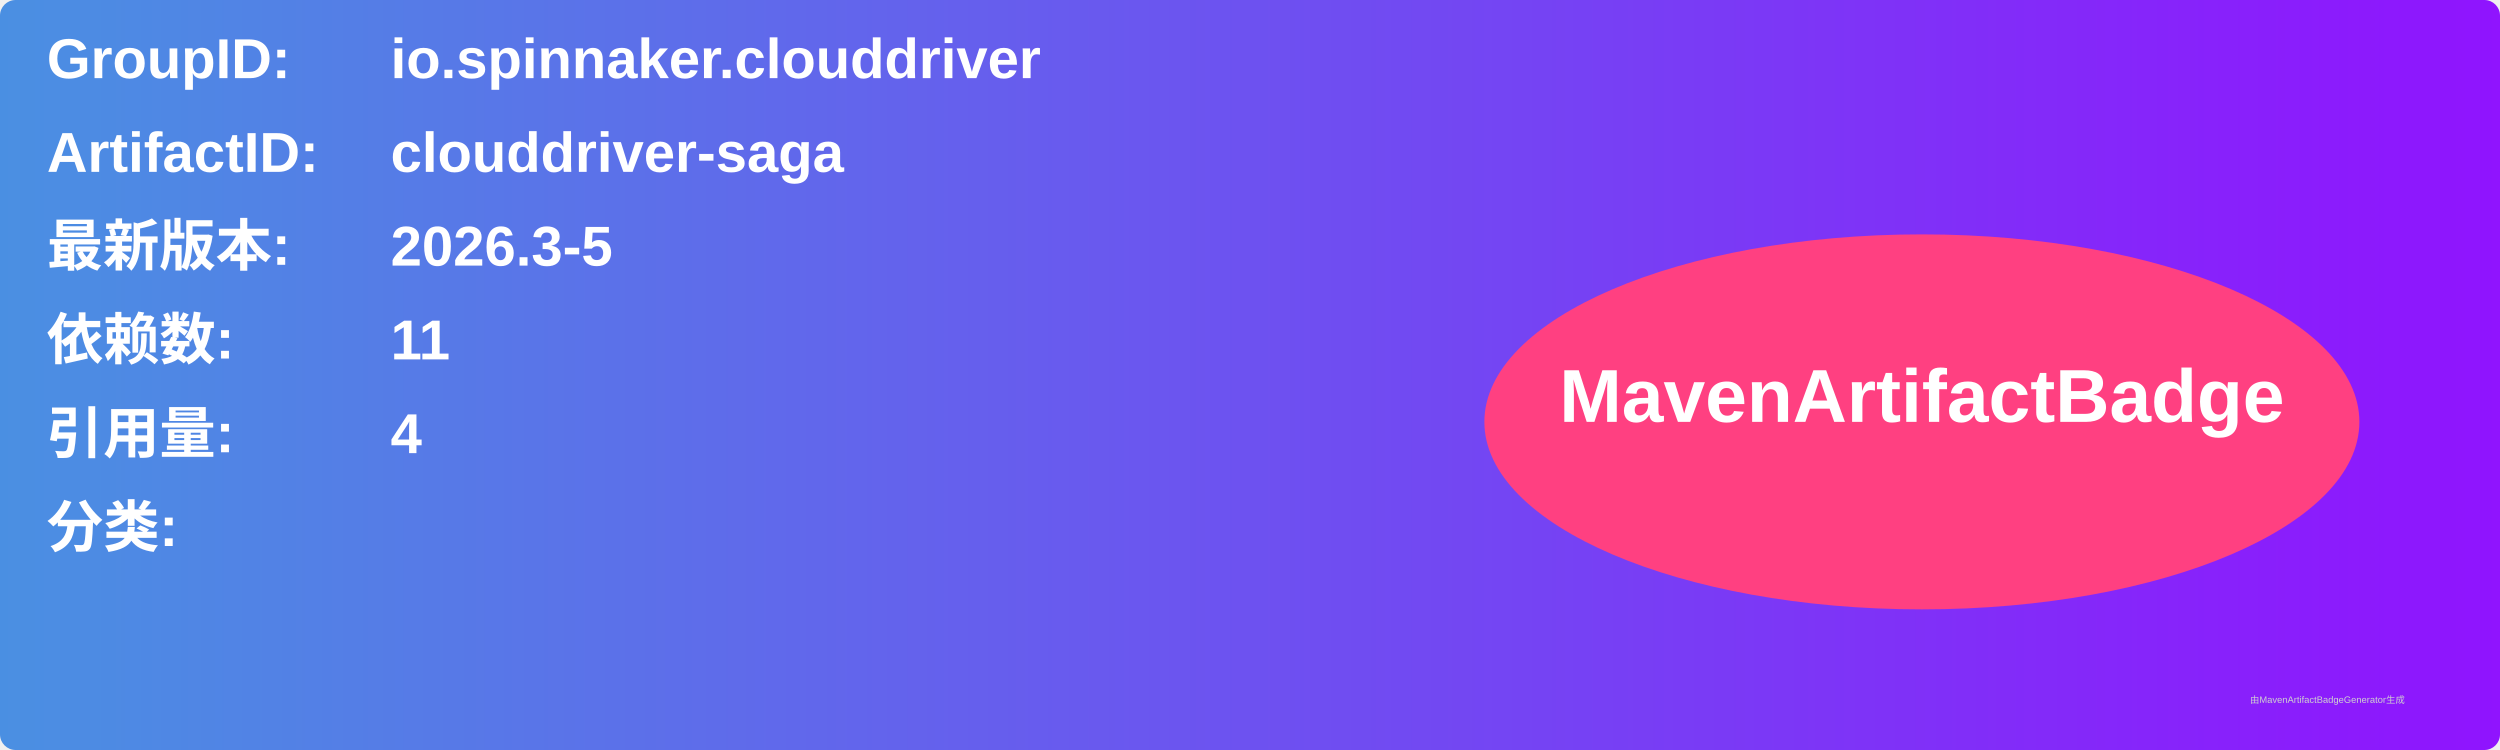
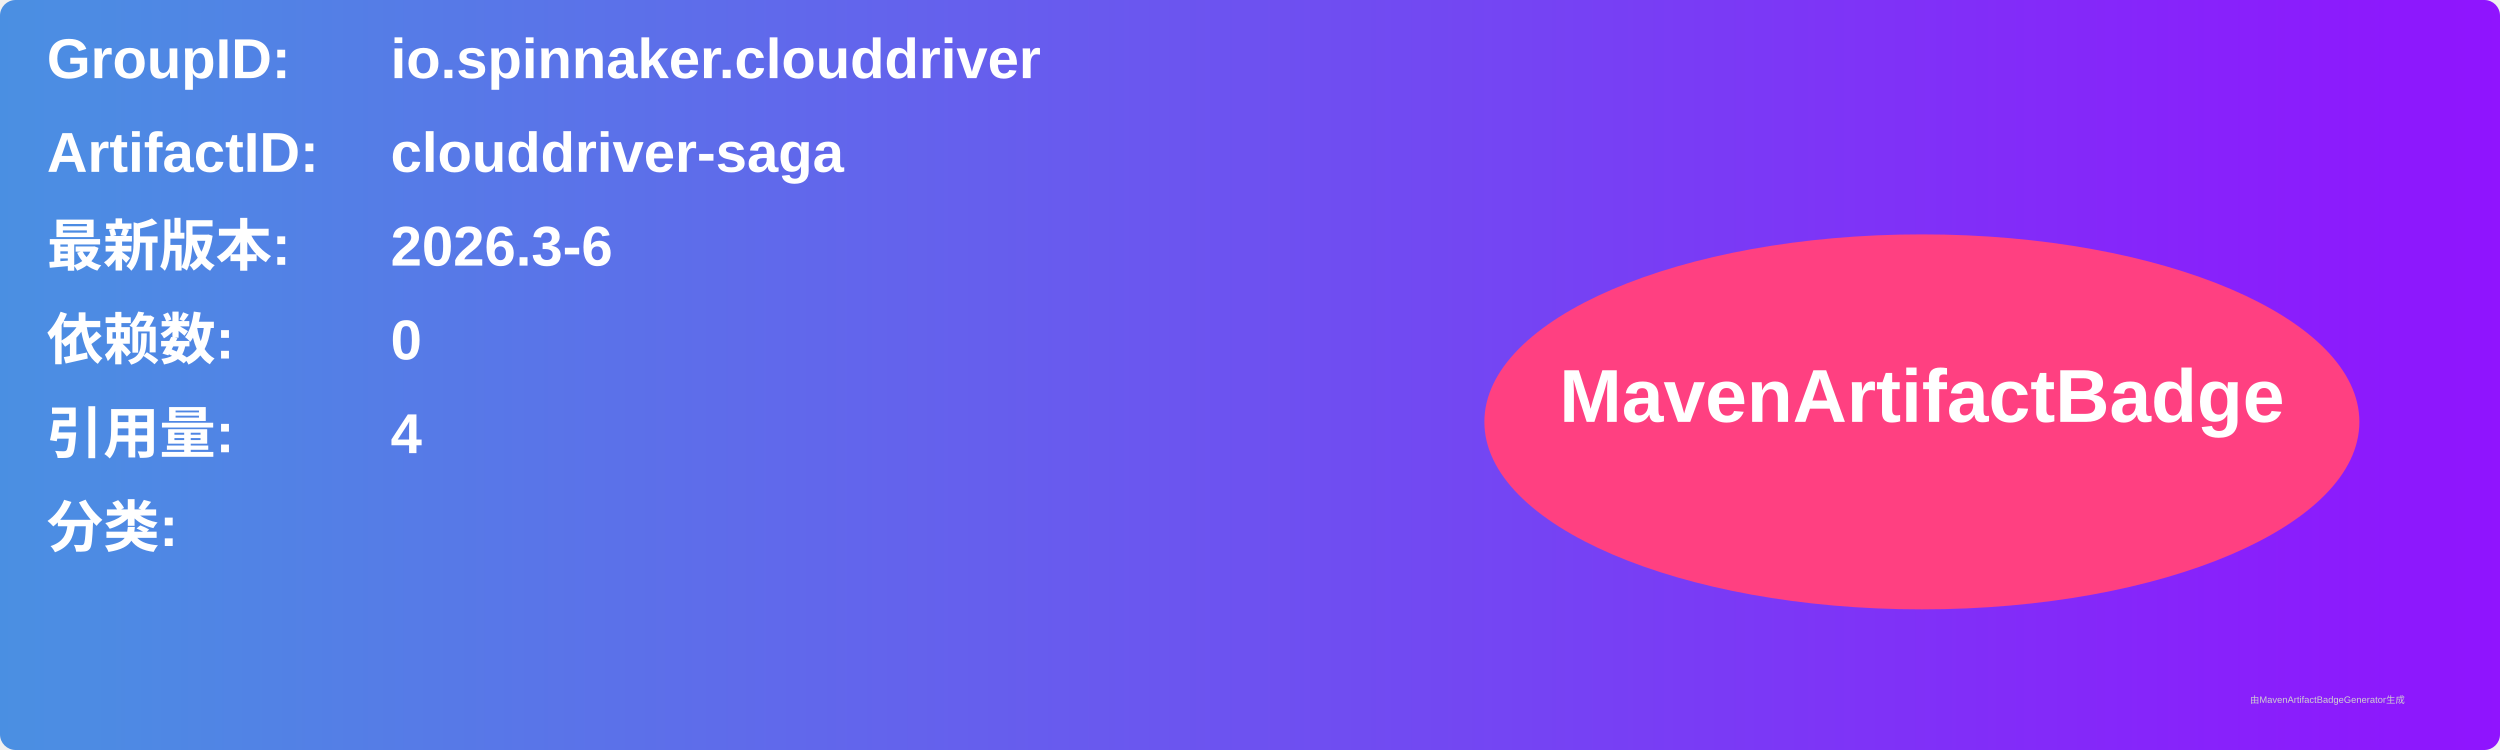
<svg xmlns="http://www.w3.org/2000/svg" width="800" height="240" viewBox="0 0 800 240">
  <linearGradient id="grad" x1="0%" y1="0%" x2="100%" y2="0%">
    <stop offset="0%" stop-color="#4a90e2" />
    <stop offset="100%" stop-color="#9013fe" />
  </linearGradient>
  <rect width="100%" height="100%" rx="5" ry="5" fill="url(#grad)" />
  <g transform="translate(15, 15)">
    <text x="0" y="10" font-family="Arial" font-size="18" fill="white" font-weight="bold" width="260">GroupID:</text>
    <text x="110" y="10" font-family="Arial" font-size="18" fill="white" font-weight="bold" width="460">io.spinnaker.clouddriver</text>
    <text x="0" y="40" font-family="Arial" font-size="18" fill="white" font-weight="bold" width="260">ArtifactID:</text>
    <text x="110" y="40" font-family="Arial" font-size="18" fill="white" font-weight="bold" width="460">clouddriver-saga</text>
    <text x="0" y="70" font-family="Arial" font-size="18" fill="white" font-weight="bold">最新版本:</text>
    <text x="110" y="70" font-family="Arial" font-size="18" fill="white" font-weight="bold">
-       <tspan font-weight="bold">2026.3-5</tspan>
+       <tspan font-weight="bold">2026.3-6</tspan>
    </text>
    <text x="0" y="100" font-family="Arial" font-size="18" fill="white" font-weight="bold">依赖数: </text>
    <text x="110" y="100" font-family="Arial" font-size="18" fill="white">
-       <tspan font-weight="bold">11</tspan>
+       <tspan font-weight="bold">0</tspan>
    </text>
    <text x="0" y="130" font-family="Arial" font-size="18" fill="white" font-weight="bold">引用量: </text>
    <text x="110" y="130" font-family="Arial" font-size="18" fill="white">
      <tspan font-weight="bold">4</tspan>
    </text>
    <text x="0" y="160" font-family="Arial" font-size="18" fill="white" font-weight="bold">分类:</text>
    <text x="10" y="190" font-family="Arial" font-size="10" fill="white">
      <tspan font-weight="bold" />
    </text>
    <ellipse cx="600" cy="120" rx="140" ry="60" fill="#ff4081" />
    <text x="600" y="120" text-anchor="middle" font-family="Arial" font-size="24" fill="white" font-weight="bold">MavenArtifactBadge</text>
  </g>
  <text x="720" y="225" font-family="Arial" font-size="3" fill="#d0d0d0">由MavenArtifactBadgeGenerator生成</text>
</svg>
